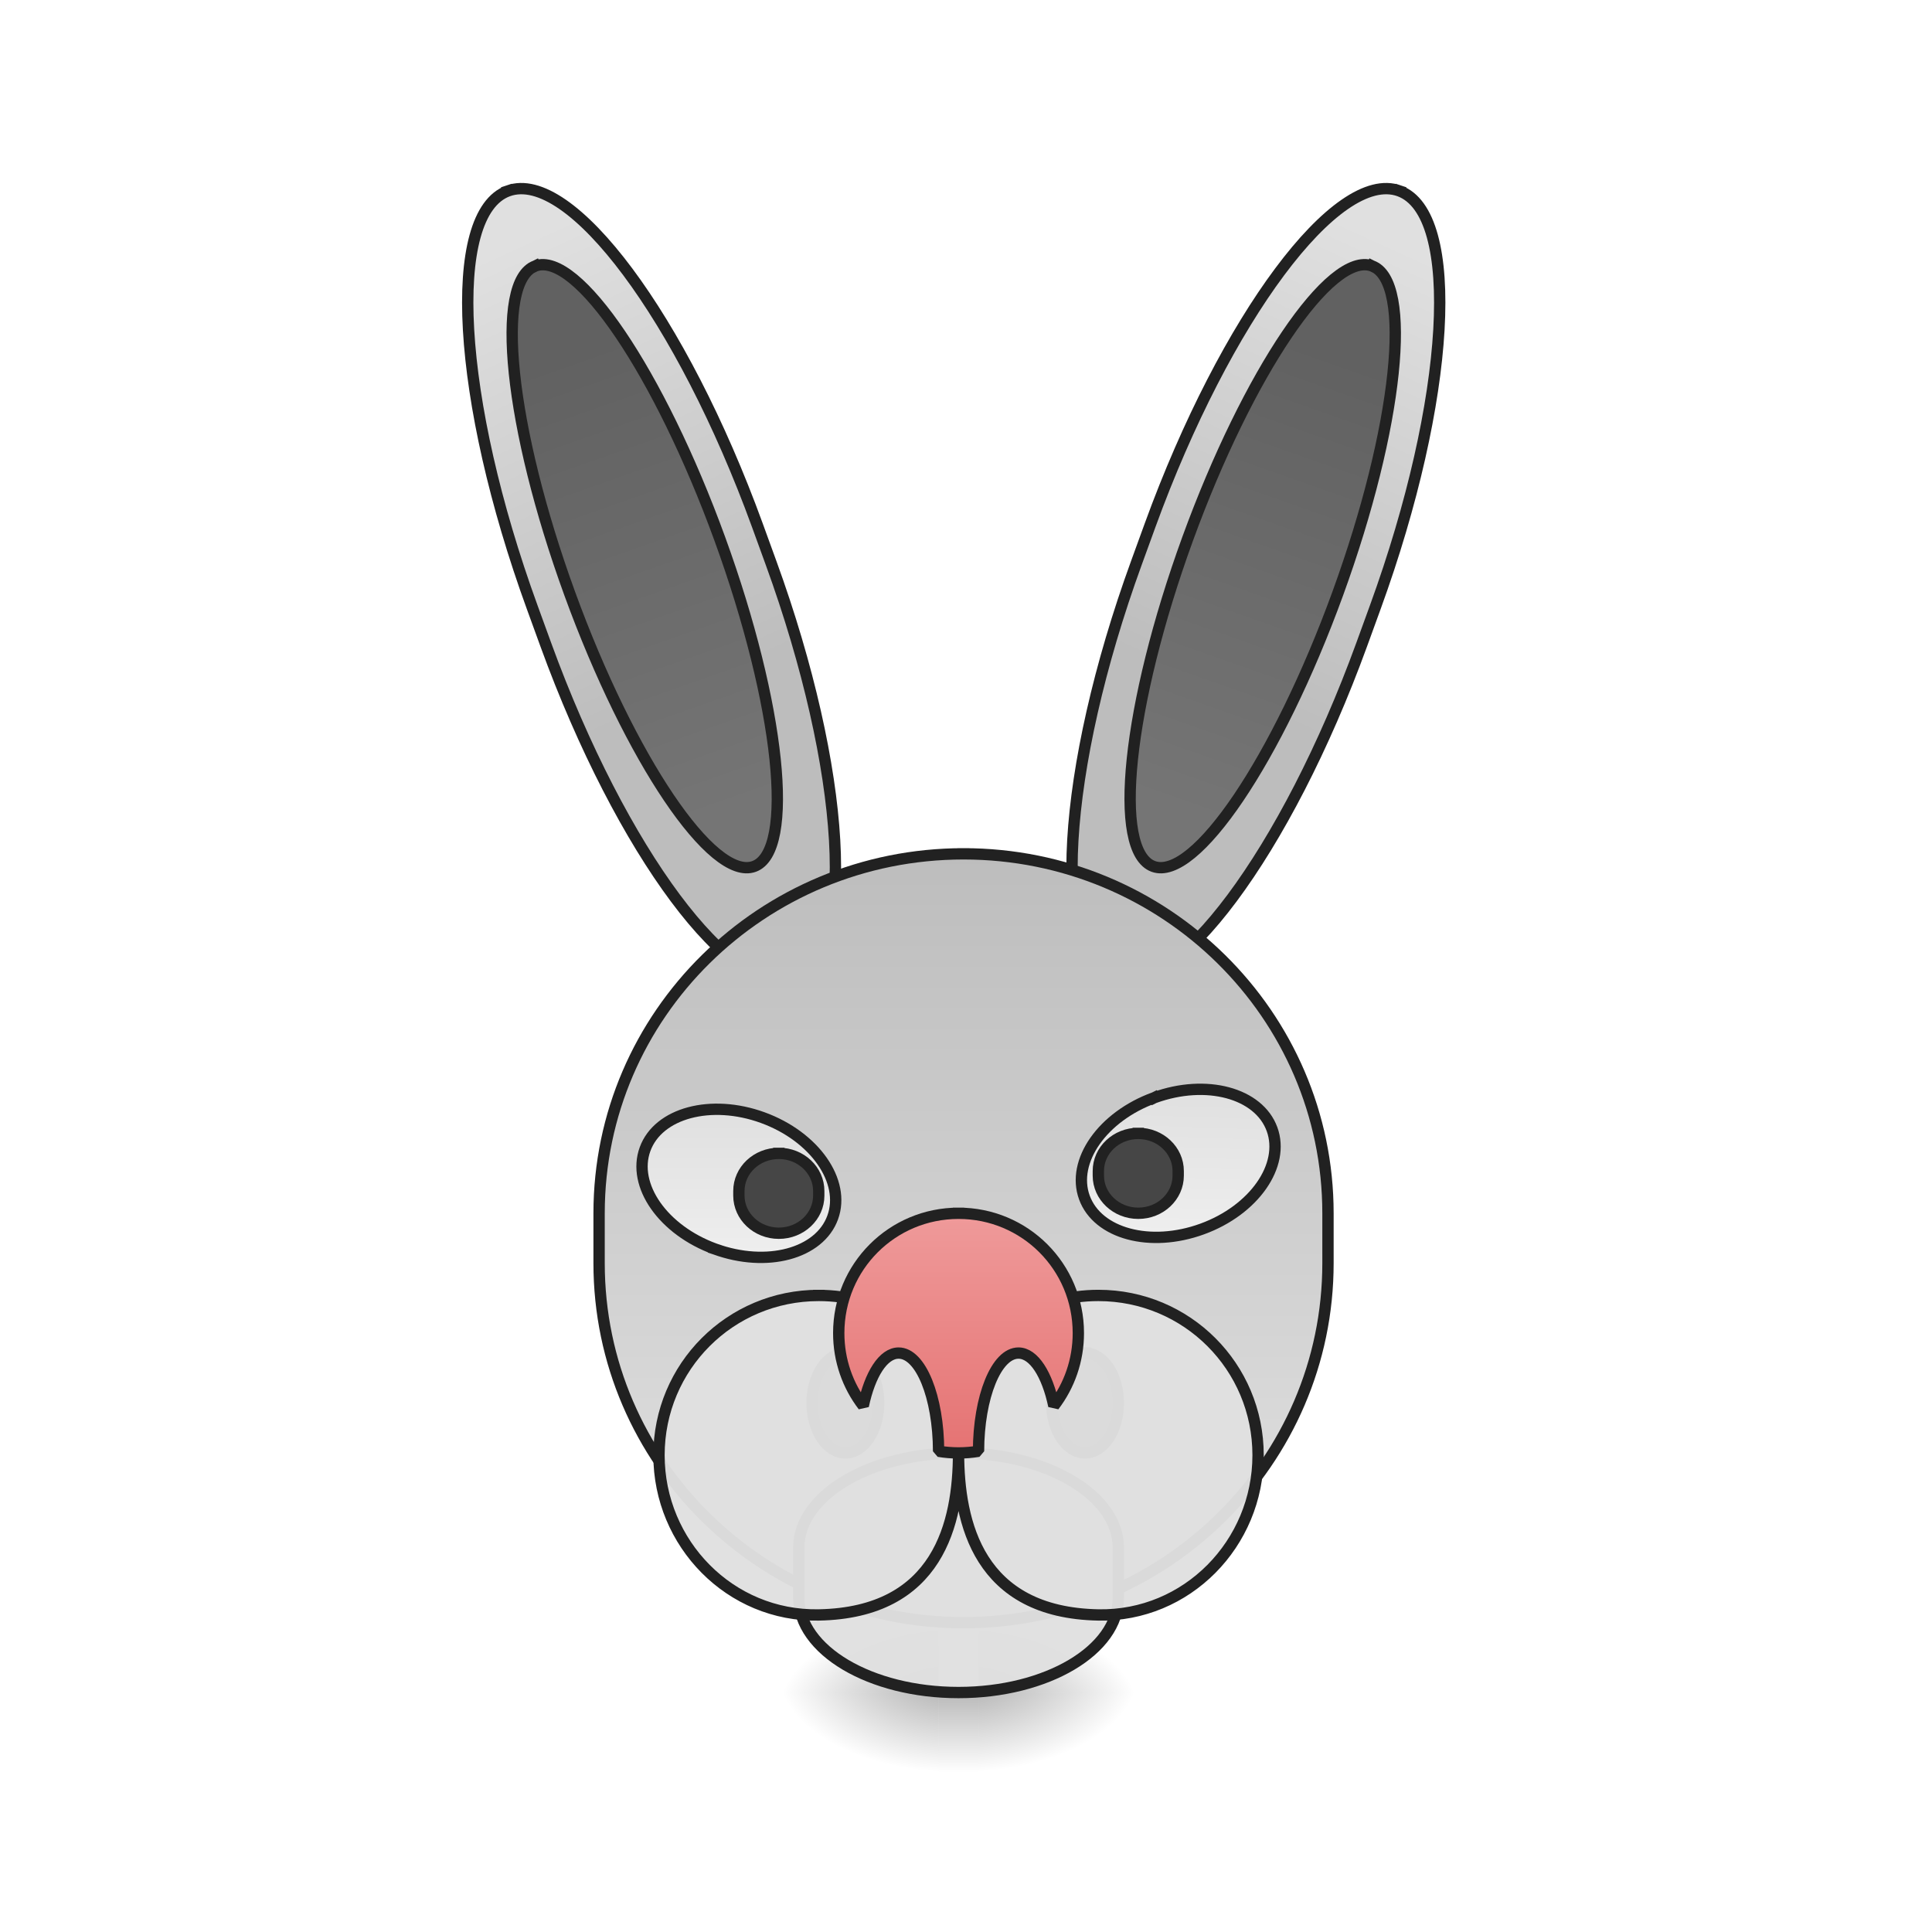
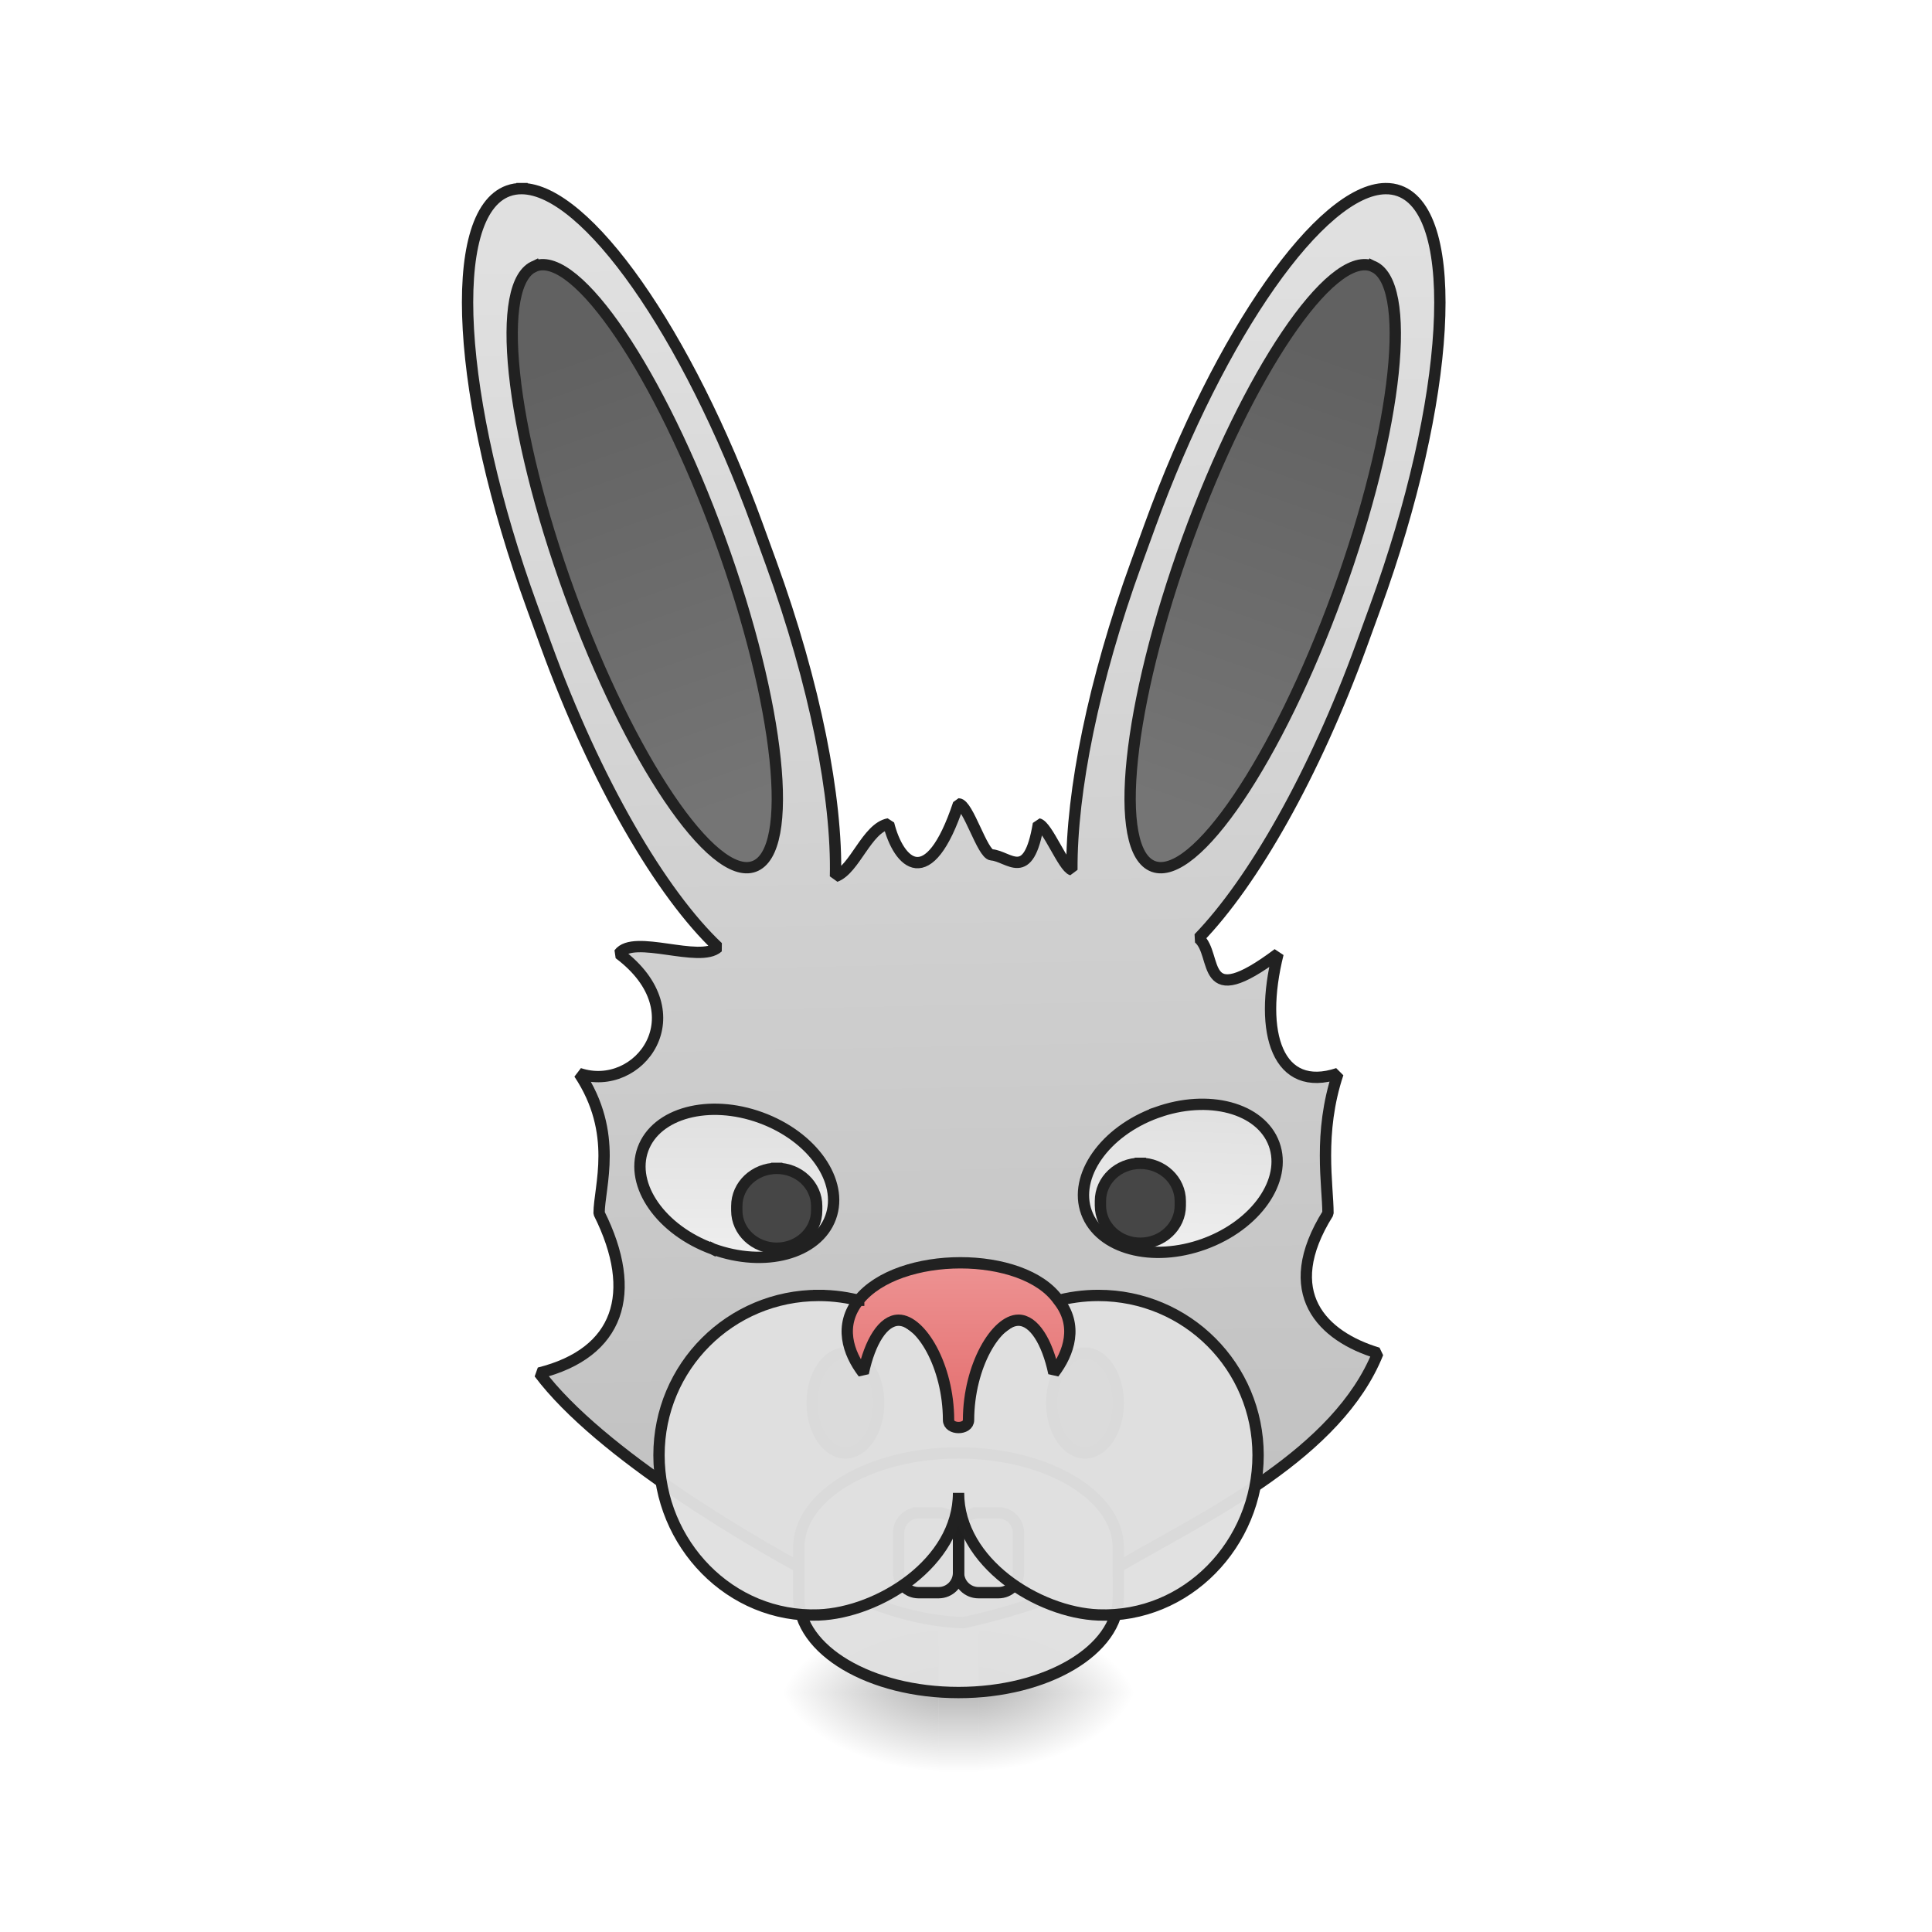
<svg xmlns="http://www.w3.org/2000/svg" width="256pt" height="256pt" viewBox="0 0 256 256" version="1.1">
  <defs>
    <linearGradient id="linear0" gradientUnits="userSpaceOnUse" x1="254" y1="233.5" x2="254" y2="254.667" gradientTransform="matrix(0.500048,0,0,0.500048,26.46084,107.5103)">
      <stop offset="0" style="stop-color:rgb(0%,0%,0%);stop-opacity:0.275;" />
      <stop offset="1" style="stop-color:rgb(0%,0%,0%);stop-opacity:0;" />
    </linearGradient>
    <radialGradient id="radial0" gradientUnits="userSpaceOnUse" cx="450.909" cy="189.579" fx="450.909" fy="189.579" r="21.167" gradientTransform="matrix(0.00000139336,-0.62506,-1.125108,-0.000000812309,340.3086,508.7627)">
      <stop offset="0" style="stop-color:rgb(0%,0%,0%);stop-opacity:0.314;" />
      <stop offset="0.222" style="stop-color:rgb(0%,0%,0%);stop-opacity:0.275;" />
      <stop offset="1" style="stop-color:rgb(0%,0%,0%);stop-opacity:0;" />
    </radialGradient>
    <radialGradient id="radial1" gradientUnits="userSpaceOnUse" cx="450.909" cy="189.579" fx="450.909" fy="189.579" r="21.167" gradientTransform="matrix(-0.00000139336,0.62506,1.125108,0.000000812309,-86.28448,-60.21983)">
      <stop offset="0" style="stop-color:rgb(0%,0%,0%);stop-opacity:0.314;" />
      <stop offset="0.222" style="stop-color:rgb(0%,0%,0%);stop-opacity:0.275;" />
      <stop offset="1" style="stop-color:rgb(0%,0%,0%);stop-opacity:0;" />
    </radialGradient>
    <radialGradient id="radial2" gradientUnits="userSpaceOnUse" cx="450.909" cy="189.579" fx="450.909" fy="189.579" r="21.167" gradientTransform="matrix(-0.00000139336,-0.62506,1.125108,-0.000000812309,-86.28448,508.7627)">
      <stop offset="0" style="stop-color:rgb(0%,0%,0%);stop-opacity:0.314;" />
      <stop offset="0.222" style="stop-color:rgb(0%,0%,0%);stop-opacity:0.275;" />
      <stop offset="1" style="stop-color:rgb(0%,0%,0%);stop-opacity:0;" />
    </radialGradient>
    <radialGradient id="radial3" gradientUnits="userSpaceOnUse" cx="450.909" cy="189.579" fx="450.909" fy="189.579" r="21.167" gradientTransform="matrix(0.00000139336,0.62506,-1.125108,0.000000812309,340.3086,-60.21984)">
      <stop offset="0" style="stop-color:rgb(0%,0%,0%);stop-opacity:0.314;" />
      <stop offset="0.222" style="stop-color:rgb(0%,0%,0%);stop-opacity:0.275;" />
      <stop offset="1" style="stop-color:rgb(0%,0%,0%);stop-opacity:0;" />
    </radialGradient>
-     <linearGradient id="linear1" gradientUnits="userSpaceOnUse" x1="-260.592" y1="-150.451" x2="-270.5" y2="-277.945" gradientTransform="matrix(1,0,0,1,-55.68566,112.4337)">
+     <linearGradient id="linear1" gradientUnits="userSpaceOnUse" x1="-393.896" y1="83.02" x2="-270.5" y2="-277.945" gradientTransform="matrix(3.551594,-1.292675,1.292675,3.551594,1811.642,891.0834)">
      <stop offset="0" style="stop-color:rgb(74.118%,74.118%,74.118%);stop-opacity:1;" />
      <stop offset="1" style="stop-color:rgb(87.843%,87.843%,87.843%);stop-opacity:1;" />
    </linearGradient>
    <linearGradient id="linear2" gradientUnits="userSpaceOnUse" x1="312.993" y1="-143.122" x2="314.375" y2="-14.771" gradientTransform="matrix(1,0,0,1,2.351863,9.71274)">
      <stop offset="0" style="stop-color:rgb(38.039%,38.039%,38.039%);stop-opacity:1;" />
      <stop offset="1" style="stop-color:rgb(45.882%,45.882%,45.882%);stop-opacity:1;" />
    </linearGradient>
-     <linearGradient id="linear3" gradientUnits="userSpaceOnUse" x1="-260.592" y1="-150.451" x2="-270.5" y2="-277.945" gradientTransform="matrix(1,0.000000000000000056,-0.000000000000000056,1,-55.68566,112.4337)">
-       <stop offset="0" style="stop-color:rgb(74.118%,74.118%,74.118%);stop-opacity:1;" />
-       <stop offset="1" style="stop-color:rgb(87.843%,87.843%,87.843%);stop-opacity:1;" />
-     </linearGradient>
-     <linearGradient id="linear4" gradientUnits="userSpaceOnUse" x1="312.993" y1="-143.122" x2="314.375" y2="-14.771" gradientTransform="matrix(1,-0.000000000000000056,0.000000000000000056,1,2.351863,9.71274)">
+     <linearGradient id="linear3" gradientUnits="userSpaceOnUse" x1="312.993" y1="-143.122" x2="314.375" y2="-14.771" gradientTransform="matrix(1,-0.000000000000000056,0.000000000000000056,1,2.351863,9.71274)">
      <stop offset="0" style="stop-color:rgb(38.039%,38.039%,38.039%);stop-opacity:1;" />
      <stop offset="1" style="stop-color:rgb(45.882%,45.882%,45.882%);stop-opacity:1;" />
    </linearGradient>
-     <linearGradient id="linear5" gradientUnits="userSpaceOnUse" x1="254" y1="-9.917" x2="254" y2="180.583" gradientTransform="matrix(1,0,0,1,0,21.16667)">
-       <stop offset="0" style="stop-color:rgb(74.118%,74.118%,74.118%);stop-opacity:1;" />
-       <stop offset="1" style="stop-color:rgb(87.843%,87.843%,87.843%);stop-opacity:1;" />
-     </linearGradient>
-     <linearGradient id="linear6" gradientUnits="userSpaceOnUse" x1="208.138" y1="83.311" x2="220.807" y2="48.504" gradientTransform="matrix(1,0,0,1,0.736007,-92.46628)">
+     <linearGradient id="linear4" gradientUnits="userSpaceOnUse" x1="208.138" y1="83.311" x2="220.807" y2="48.504" gradientTransform="matrix(1,0,0,1,0.216548,-92.65535)">
      <stop offset="0" style="stop-color:rgb(87.843%,87.843%,87.843%);stop-opacity:1;" />
      <stop offset="1" style="stop-color:rgb(93.333%,93.333%,93.333%);stop-opacity:1;" />
    </linearGradient>
-     <linearGradient id="linear7" gradientUnits="userSpaceOnUse" x1="222.25" y1="48.292" x2="208.138" y2="83.311" gradientTransform="matrix(1,0.000000000000000056,-0.000000000000000056,1,44.52104,127.615)">
+     <linearGradient id="linear5" gradientUnits="userSpaceOnUse" x1="222.25" y1="48.292" x2="208.138" y2="83.311" gradientTransform="matrix(1,0.000000000000000056,-0.000000000000000056,1,43.68312,131.5334)">
      <stop offset="0" style="stop-color:rgb(87.843%,87.843%,87.843%);stop-opacity:1;" />
      <stop offset="1" style="stop-color:rgb(93.333%,93.333%,93.333%);stop-opacity:1;" />
    </linearGradient>
-     <linearGradient id="linear8" gradientUnits="userSpaceOnUse" x1="960" y1="1335.118" x2="960" y2="1095.118" gradientTransform="matrix(0.264583,0,0,0.264583,0,-183.25)">
+     <linearGradient id="linear6" gradientUnits="userSpaceOnUse" x1="960" y1="1315.118" x2="960" y2="1145.118" gradientTransform="matrix(0.264583,0,0,0.264583,0,-191.9552)">
      <stop offset="0" style="stop-color:rgb(89.804%,45.098%,45.098%);stop-opacity:1;" />
      <stop offset="1" style="stop-color:rgb(93.725%,60.392%,60.392%);stop-opacity:1;" />
    </linearGradient>
  </defs>
  <g id="surface1">
    <path style=" stroke:none;fill-rule:nonzero;fill:url(#linear0);" d="M 124.367 224.27 L 129.656 224.27 L 129.656 234.855 L 124.367 234.855 Z M 124.367 224.27 " />
    <path style=" stroke:none;fill-rule:nonzero;fill:url(#radial0);" d="M 129.656 224.27 L 150.828 224.27 L 150.828 213.688 L 129.656 213.688 Z M 129.656 224.27 " />
    <path style=" stroke:none;fill-rule:nonzero;fill:url(#radial1);" d="M 124.367 224.27 L 103.199 224.27 L 103.199 234.855 L 124.367 234.855 Z M 124.367 224.27 " />
    <path style=" stroke:none;fill-rule:nonzero;fill:url(#radial2);" d="M 124.367 224.27 L 103.199 224.27 L 103.199 213.688 L 124.367 213.688 Z M 124.367 224.27 " />
    <path style=" stroke:none;fill-rule:nonzero;fill:url(#radial3);" d="M 129.656 224.27 L 150.828 224.27 L 150.828 234.855 L 129.656 234.855 Z M 129.656 224.27 " />
-     <path style="fill-rule:nonzero;fill:url(#linear1);stroke-width:3;stroke-linecap:square;stroke-linejoin:bevel;stroke:rgb(12.941%,12.941%,12.941%);stroke-opacity:1;stroke-miterlimit:4;" d="M -316.241 -179.47 C -298.708 -179.473 -284.491 -132.085 -284.491 -73.635 L -284.494 -63.054 C -284.487 -4.602 -298.706 42.778 -316.239 42.781 C -333.78 42.781 -347.99 -4.605 -347.989 -63.054 L -347.987 -73.635 C -347.993 -132.087 -333.774 -179.467 -316.241 -179.47 Z M -316.241 -179.47 " transform="matrix(0.469891,-0.171026,0.171026,0.469891,246.6251,55.53884)" />
+     <path style="fill-rule:nonzero;fill:url(#linear1);stroke-width:11.339;stroke-linecap:square;stroke-linejoin:bevel;stroke:rgb(12.941%,12.941%,12.941%);stroke-opacity:1;stroke-miterlimit:4;" d="M 522.795 188.899 C 517.953 188.84 513.317 189.578 508.918 191.173 C 446.444 213.907 457.161 399.854 532.981 608.092 L 546.651 645.677 C 596.725 783.291 662.329 895.161 719.075 948.659 C 700.77 965.105 634.605 935.314 619.99 955.125 C 700.002 1015.12 640.008 1095.132 580.014 1075.114 C 619.99 1135.108 600.002 1188.666 600.002 1215.12 C 640.008 1295.132 619.99 1355.127 540.008 1375.115 C 600.002 1455.127 752.674 1545.886 840.186 1590.823 C 881.756 1611.815 924.626 1623.92 964.987 1625.13 C 1026.221 1611.756 1079.631 1591.738 1125.335 1566.169 C 1211.282 1516.656 1340.01 1455.127 1379.986 1355.127 C 1324.687 1338.504 1279.986 1295.132 1330.001 1215.12 C 1330.001 1187.426 1319.992 1135.108 1340.01 1075.114 C 1279.986 1095.132 1259.998 1035.108 1279.986 955.125 C 1200.004 1015.12 1220.287 956.1 1200.446 939.595 C 1255.008 883.144 1316.301 775.94 1363.718 645.677 L 1377.388 608.092 C 1453.178 399.854 1463.896 213.907 1401.421 191.173 C 1397.052 189.578 1392.416 188.84 1387.545 188.899 C 1323.476 189.726 1222.324 332.419 1151.849 526.013 L 1138.179 563.598 C 1095.102 681.962 1073.047 793.094 1073.52 871.187 C 1064.957 868.559 1048.837 827.106 1040.009 825.128 C 1030 885.122 1010.573 857.487 993.094 856.158 C 983.823 855.479 969.445 805.11 959.997 805.11 C 930 895.131 900.003 865.104 889.994 825.128 C 868.205 829.114 856.07 870.744 836.761 877.8 C 838.532 799.471 816.477 685.358 772.161 563.598 L 758.491 526.013 C 688.015 332.419 586.863 189.726 522.795 188.899 Z M 522.795 188.899 " transform="matrix(0.132304,-0.00000000166596,0.00000000166596,0.132304,-0.00000630486,-0.00000299947)" />
    <path style="fill-rule:nonzero;fill:url(#linear2);stroke-width:3;stroke-linecap:square;stroke-linejoin:bevel;stroke:rgb(12.941%,12.941%,12.941%);stroke-opacity:1;stroke-miterlimit:4;" d="M 316.239 -158.304 C 327.928 -158.302 337.41 -120.396 337.405 -73.633 C 337.407 -26.873 327.935 11.033 316.239 11.033 C 304.55 11.031 295.075 -26.878 295.073 -73.638 C 295.071 -120.398 304.552 -158.299 316.239 -158.304 Z M 316.239 -158.304 " transform="matrix(-0.469891,0.171026,0.171026,0.469891,246.6251,55.53884)" />
-     <path style="fill-rule:nonzero;fill:url(#linear3);stroke-width:3;stroke-linecap:square;stroke-linejoin:bevel;stroke:rgb(12.941%,12.941%,12.941%);stroke-opacity:1;stroke-miterlimit:4;" d="M -316.238 -179.469 C -298.705 -179.472 -284.488 -132.083 -284.488 -73.634 L -284.491 -63.053 C -284.491 -4.603 -298.703 42.779 -316.244 42.779 C -333.777 42.782 -347.987 -4.604 -347.994 -63.055 L -347.991 -73.637 C -347.991 -132.086 -333.779 -179.469 -316.238 -179.469 Z M -316.238 -179.469 " transform="matrix(-0.469891,-0.171026,-0.171026,0.469891,6.122539,55.53884)" />
-     <path style="fill-rule:nonzero;fill:url(#linear4);stroke-width:3;stroke-linecap:square;stroke-linejoin:bevel;stroke:rgb(12.941%,12.941%,12.941%);stroke-opacity:1;stroke-miterlimit:4;" d="M 316.243 -158.306 C 327.932 -158.304 337.407 -120.395 337.409 -73.635 C 337.412 -26.874 327.933 11.034 316.244 11.032 C 304.547 11.033 295.072 -26.876 295.07 -73.637 C 295.075 -120.4 304.55 -158.298 316.243 -158.306 Z M 316.243 -158.306 " transform="matrix(0.469891,0.171026,-0.171026,0.469891,6.122539,55.53884)" />
-     <path style="fill-rule:nonzero;fill:url(#linear5);stroke-width:3;stroke-linecap:square;stroke-linejoin:bevel;stroke:rgb(12.941%,12.941%,12.941%);stroke-opacity:1;stroke-miterlimit:4;" d="M 255.319 11.252 C 308.658 11.252 351.896 53.896 351.896 106.501 L 351.896 119.726 C 351.896 172.338 308.658 214.982 255.319 214.982 C 201.989 214.982 158.75 172.338 158.75 119.726 L 158.75 106.501 C 158.75 53.896 201.989 11.252 255.319 11.252 Z M 255.319 11.252 " transform="matrix(0.500048,0,0,0.500048,0,107.5103)" />
-     <path style="fill-rule:nonzero;fill:url(#linear6);stroke-width:3;stroke-linecap:square;stroke-linejoin:bevel;stroke:rgb(12.941%,12.941%,12.941%);stroke-opacity:1;stroke-miterlimit:4;" d="M 217.696 -44.176 C 232.311 -44.177 244.156 -35.884 244.149 -25.653 C 244.151 -15.427 232.305 -7.136 217.697 -7.132 C 203.083 -7.131 191.237 -15.425 191.235 -25.651 C 191.235 -35.884 203.081 -44.175 217.696 -44.176 Z M 217.696 -44.176 " transform="matrix(0.469891,0.171026,0.171026,-0.469891,0,107.5103)" />
-     <path style="fill-rule:nonzero;fill:url(#linear7);stroke-width:3;stroke-linecap:square;stroke-linejoin:bevel;stroke:rgb(12.941%,12.941%,12.941%);stroke-opacity:1;stroke-miterlimit:4;" d="M 261.481 175.911 C 276.089 175.908 287.934 184.201 287.936 194.427 C 287.939 204.653 276.09 212.951 261.478 212.945 C 246.87 212.948 235.025 204.655 235.022 194.429 C 235.023 184.196 246.869 175.905 261.481 175.911 Z M 261.481 175.911 " transform="matrix(0.469891,-0.171026,0.171026,0.469891,0,107.5103)" />
+     <path style="fill-rule:nonzero;fill:url(#linear3);stroke-width:3;stroke-linecap:square;stroke-linejoin:bevel;stroke:rgb(12.941%,12.941%,12.941%);stroke-opacity:1;stroke-miterlimit:4;" d="M 316.243 -158.306 C 327.932 -158.304 337.407 -120.395 337.409 -73.635 C 337.412 -26.874 327.933 11.034 316.244 11.032 C 304.547 11.033 295.072 -26.876 295.07 -73.637 C 295.075 -120.4 304.55 -158.298 316.243 -158.306 Z M 316.243 -158.306 " transform="matrix(0.469891,0.171026,-0.171026,0.469891,6.122539,55.53884)" />
+     <path style="fill-rule:nonzero;fill:url(#linear4);stroke-width:3;stroke-linecap:square;stroke-linejoin:bevel;stroke:rgb(12.941%,12.941%,12.941%);stroke-opacity:1;stroke-miterlimit:4;" d="M 217.175 -44.366 C 231.79 -44.367 243.635 -36.073 243.635 -25.84 C 243.637 -15.614 231.791 -7.323 217.176 -7.322 C 202.561 -7.321 190.716 -15.614 190.714 -25.84 C 190.714 -36.074 202.56 -44.365 217.175 -44.366 Z M 217.175 -44.366 " transform="matrix(0.469891,0.171026,0.171026,-0.469891,0,107.5103)" />
+     <path style="fill-rule:nonzero;fill:url(#linear5);stroke-width:3;stroke-linecap:square;stroke-linejoin:bevel;stroke:rgb(12.941%,12.941%,12.941%);stroke-opacity:1;stroke-miterlimit:4;" d="M 260.638 179.827 C 275.252 179.826 287.098 188.12 287.1 198.346 C 287.1 208.579 275.254 216.87 260.641 216.863 C 246.027 216.865 234.181 208.571 234.186 198.348 C 234.187 188.115 246.033 179.824 260.638 179.827 Z M 260.638 179.827 " transform="matrix(0.469891,-0.171026,0.171026,0.469891,0,107.5103)" />
    <path style="fill-rule:nonzero;fill:rgb(25.882%,25.882%,25.882%);fill-opacity:1;stroke-width:3;stroke-linecap:square;stroke-linejoin:bevel;stroke:rgb(12.941%,12.941%,12.941%);stroke-opacity:1;stroke-miterlimit:4;" d="M 224.018 143.544 C 228.884 143.544 232.837 149.465 232.837 156.769 C 232.837 164.081 228.884 170.002 224.018 170.002 C 219.143 170.002 215.198 164.081 215.198 156.769 C 215.198 149.465 219.143 143.544 224.018 143.544 Z M 224.018 143.544 " transform="matrix(0.500048,0,0,0.500048,0,107.5103)" />
-     <path style="fill-rule:nonzero;fill:rgb(25.882%,25.882%,25.882%);fill-opacity:0.965;stroke-width:3;stroke-linecap:square;stroke-linejoin:bevel;stroke:rgb(12.941%,12.941%,12.941%);stroke-opacity:1;stroke-miterlimit:4;" d="M 206.379 90.627 C 212.222 90.627 216.956 95.095 216.956 100.603 L 216.956 101.813 C 216.956 107.321 212.222 111.789 206.379 111.789 C 200.528 111.789 195.794 107.321 195.794 101.813 L 195.794 100.603 C 195.794 95.095 200.528 90.627 206.379 90.627 Z M 206.379 90.627 " transform="matrix(0.500048,0,0,0.500048,0,107.5103)" />
-     <path style="fill-rule:nonzero;fill:rgb(25.882%,25.882%,25.882%);fill-opacity:0.965;stroke-width:3;stroke-linecap:square;stroke-linejoin:bevel;stroke:rgb(12.941%,12.941%,12.941%);stroke-opacity:1;stroke-miterlimit:4;" d="M 301.627 85.331 C 307.471 85.331 312.205 89.799 312.205 95.314 L 312.205 96.517 C 312.205 102.032 307.471 106.501 301.627 106.501 C 295.776 106.501 291.043 102.032 291.043 96.517 L 291.043 95.314 C 291.043 89.799 295.776 85.331 301.627 85.331 Z M 301.627 85.331 " transform="matrix(0.500048,0,0,0.500048,0,107.5103)" />
+     <path style="fill-rule:nonzero;fill:rgb(25.882%,25.882%,25.882%);fill-opacity:0.965;stroke-width:3;stroke-linecap:square;stroke-linejoin:bevel;stroke:rgb(12.941%,12.941%,12.941%);stroke-opacity:1;stroke-miterlimit:4;" d="M 205.824 94.595 C 211.667 94.595 216.409 99.064 216.409 104.571 L 216.409 105.782 C 216.409 111.289 211.667 115.757 205.824 115.757 C 199.981 115.757 195.239 111.289 195.239 105.782 L 195.239 104.571 C 195.239 99.064 199.981 94.595 205.824 94.595 Z M 205.824 94.595 " transform="matrix(0.500048,0,0,0.500048,0,107.5103)" />
+     <path style="fill-rule:nonzero;fill:rgb(25.882%,25.882%,25.882%);fill-opacity:0.965;stroke-width:3;stroke-linecap:square;stroke-linejoin:bevel;stroke:rgb(12.941%,12.941%,12.941%);stroke-opacity:1;stroke-miterlimit:4;" d="M 302.174 93.267 C 308.025 93.267 312.759 97.736 312.759 103.251 L 312.759 104.454 C 312.759 109.969 308.025 114.437 302.174 114.437 C 296.331 114.437 291.597 109.969 291.597 104.454 L 291.597 103.251 C 291.597 97.736 296.331 93.267 302.174 93.267 Z M 302.174 93.267 " transform="matrix(0.500048,0,0,0.500048,0,107.5103)" />
    <path style="fill-rule:nonzero;fill:rgb(25.882%,25.882%,25.882%);fill-opacity:1;stroke-width:3;stroke-linecap:square;stroke-linejoin:bevel;stroke:rgb(12.941%,12.941%,12.941%);stroke-opacity:1;stroke-miterlimit:4;" d="M 287.512 143.544 C 292.386 143.544 296.331 149.465 296.331 156.769 C 296.331 164.081 292.386 170.002 287.512 170.002 C 282.645 170.002 278.692 164.081 278.692 156.769 C 278.692 149.465 282.645 143.544 287.512 143.544 Z M 287.512 143.544 " transform="matrix(0.500048,0,0,0.500048,0,107.5103)" />
    <path style="fill-rule:nonzero;fill:rgb(87.843%,87.843%,87.843%);fill-opacity:0.965;stroke-width:3;stroke-linecap:square;stroke-linejoin:bevel;stroke:rgb(12.941%,12.941%,12.941%);stroke-opacity:1;stroke-miterlimit:4;" d="M 253.999 170.002 C 277.38 170.002 296.331 181.236 296.331 195.094 L 296.331 208.405 C 296.331 222.263 277.38 233.496 253.999 233.496 C 230.619 233.496 211.667 222.263 211.667 208.405 L 211.667 195.094 C 211.667 181.236 230.619 170.002 253.999 170.002 Z M 253.999 170.002 " transform="matrix(0.500048,0,0,0.500048,0,107.5103)" />
-     <path style="fill-rule:nonzero;fill:rgb(87.843%,87.843%,87.843%);fill-opacity:0.965;stroke-width:3;stroke-linecap:square;stroke-linejoin:bevel;stroke:rgb(12.941%,12.941%,12.941%);stroke-opacity:1;stroke-miterlimit:4;" d="M 216.956 128.272 C 193.505 128.272 174.624 147.153 174.624 170.604 C 174.624 194.055 193.513 213.381 216.956 212.936 C 248.711 212.334 253.999 188.524 253.999 170.002 C 253.999 188.524 259.296 212.334 291.043 212.936 C 314.493 213.381 333.374 194.055 333.374 170.604 C 333.374 147.153 314.493 128.272 291.043 128.272 C 275.06 128.272 261.209 137.037 253.999 150.035 C 246.789 137.037 232.939 128.272 216.956 128.272 Z M 216.956 128.272 " transform="matrix(0.500048,0,0,0.500048,0,107.5103)" />
-     <path style="fill-rule:nonzero;fill:url(#linear8);stroke-width:3;stroke-linecap:square;stroke-linejoin:bevel;stroke:rgb(12.941%,12.941%,12.941%);stroke-opacity:1;stroke-miterlimit:4;" d="M 253.999 106.501 C 236.407 106.501 222.252 120.663 222.252 138.248 C 222.252 145.52 224.666 152.199 228.752 157.535 C 230.517 149.207 234.04 143.544 238.126 143.544 C 243.969 143.544 248.679 155.137 248.711 169.565 C 250.429 169.846 252.195 170.002 253.999 170.002 C 255.804 170.002 257.569 169.846 259.296 169.565 C 259.319 155.137 264.029 143.544 269.873 143.544 C 273.958 143.544 277.489 149.207 279.255 157.535 C 283.332 152.199 285.746 145.52 285.746 138.248 C 285.746 120.663 271.591 106.501 253.999 106.501 Z M 253.999 106.501 " transform="matrix(0.500048,0,0,0.500048,0,107.5103)" />
+     <path style="fill:none;stroke-width:3;stroke-linecap:square;stroke-linejoin:round;stroke:rgb(12.941%,12.941%,12.941%);stroke-opacity:0.996;stroke-miterlimit:4;" d="M 243.414 185.876 L 248.711 185.876 C 251.632 185.876 253.999 188.243 253.999 191.164 L 253.999 201.749 C 253.999 204.671 251.632 207.038 248.711 207.038 L 243.414 207.038 C 240.493 207.038 238.126 204.671 238.126 201.749 L 238.126 191.164 C 238.126 188.243 240.493 185.876 243.414 185.876 Z M 243.414 185.876 " transform="matrix(0.500048,0,0,0.500048,0,107.5103)" />
+     <path style="fill:none;stroke-width:3;stroke-linecap:square;stroke-linejoin:round;stroke:rgb(12.941%,12.941%,12.941%);stroke-opacity:0.996;stroke-miterlimit:4;" d="M 259.288 185.876 L 264.584 185.876 C 267.506 185.876 269.873 188.243 269.873 191.164 L 269.873 201.749 C 269.873 204.671 267.506 207.038 264.584 207.038 L 259.288 207.038 C 256.366 207.038 253.999 204.671 253.999 201.749 L 253.999 191.164 C 253.999 188.243 256.366 185.876 259.288 185.876 Z M 259.288 185.876 " transform="matrix(0.500048,0,0,0.500048,0,107.5103)" />
+     <path style="fill-rule:nonzero;fill:rgb(87.843%,87.843%,87.843%);fill-opacity:0.965;stroke-width:3;stroke-linecap:square;stroke-linejoin:bevel;stroke:rgb(12.941%,12.941%,12.941%);stroke-opacity:1;stroke-miterlimit:4;" d="M 216.956 128.272 C 193.505 128.272 174.624 147.153 174.624 170.604 C 174.624 194.055 193.521 213.826 216.956 212.936 C 232.837 212.334 253.999 199.101 253.999 180.587 C 253.999 199.101 275.169 212.334 291.043 212.936 C 314.478 213.826 333.374 194.055 333.374 170.604 C 333.374 147.153 314.493 128.272 291.043 128.272 C 275.06 128.272 261.209 137.037 253.999 150.035 C 246.789 137.037 232.939 128.272 216.956 128.272 Z M 216.956 128.272 " transform="matrix(0.500048,0,0,0.500048,0,107.5103)" />
+     <path style="fill-rule:nonzero;fill:url(#linear6);stroke-width:3;stroke-linecap:square;stroke-linejoin:bevel;stroke:rgb(12.941%,12.941%,12.941%);stroke-opacity:1;stroke-miterlimit:4;" d="M 227.541 129.545 C 222.252 136.162 224.666 143.497 228.752 148.832 C 230.517 140.497 234.04 134.834 238.126 134.834 C 243.969 134.834 251.328 146.864 251.351 161.292 C 251.351 163.94 256.647 163.94 256.647 161.292 C 256.679 146.864 264.029 134.834 269.873 134.834 C 273.958 134.834 277.489 140.497 279.255 148.832 C 283.332 143.497 285.746 136.162 280.458 129.545 C 271.201 116.312 238.126 116.312 227.541 129.545 Z M 227.541 129.545 " transform="matrix(0.500048,0,0,0.500048,0,107.5103)" />
  </g>
</svg>
